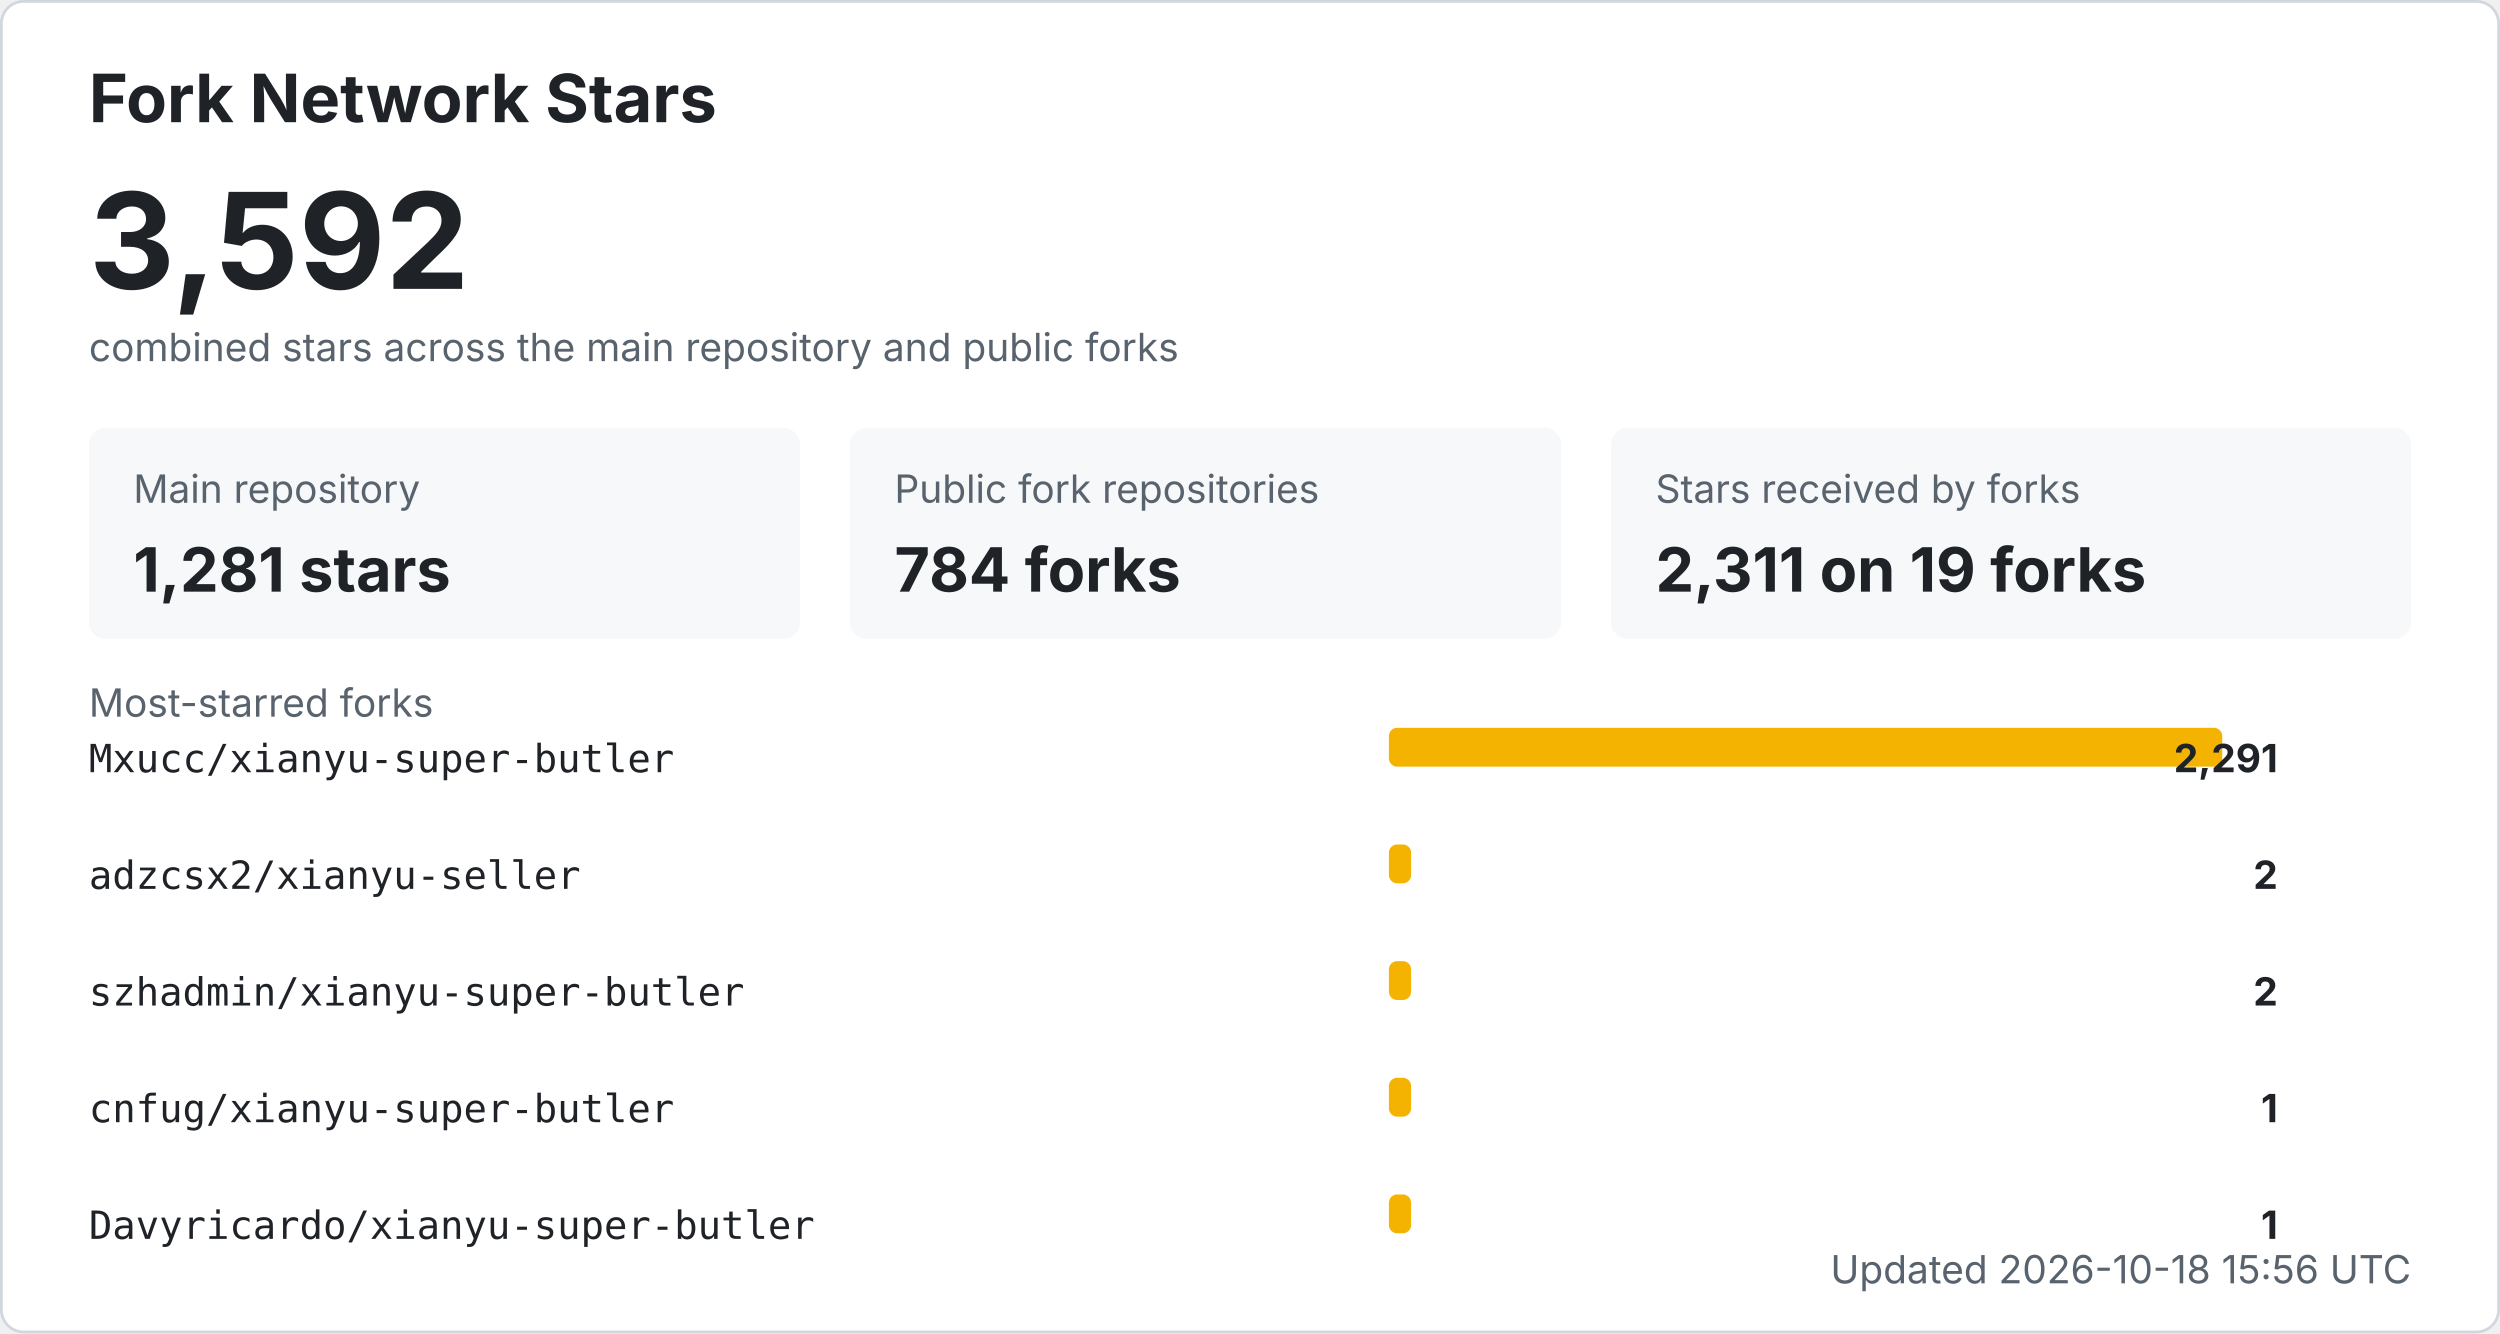
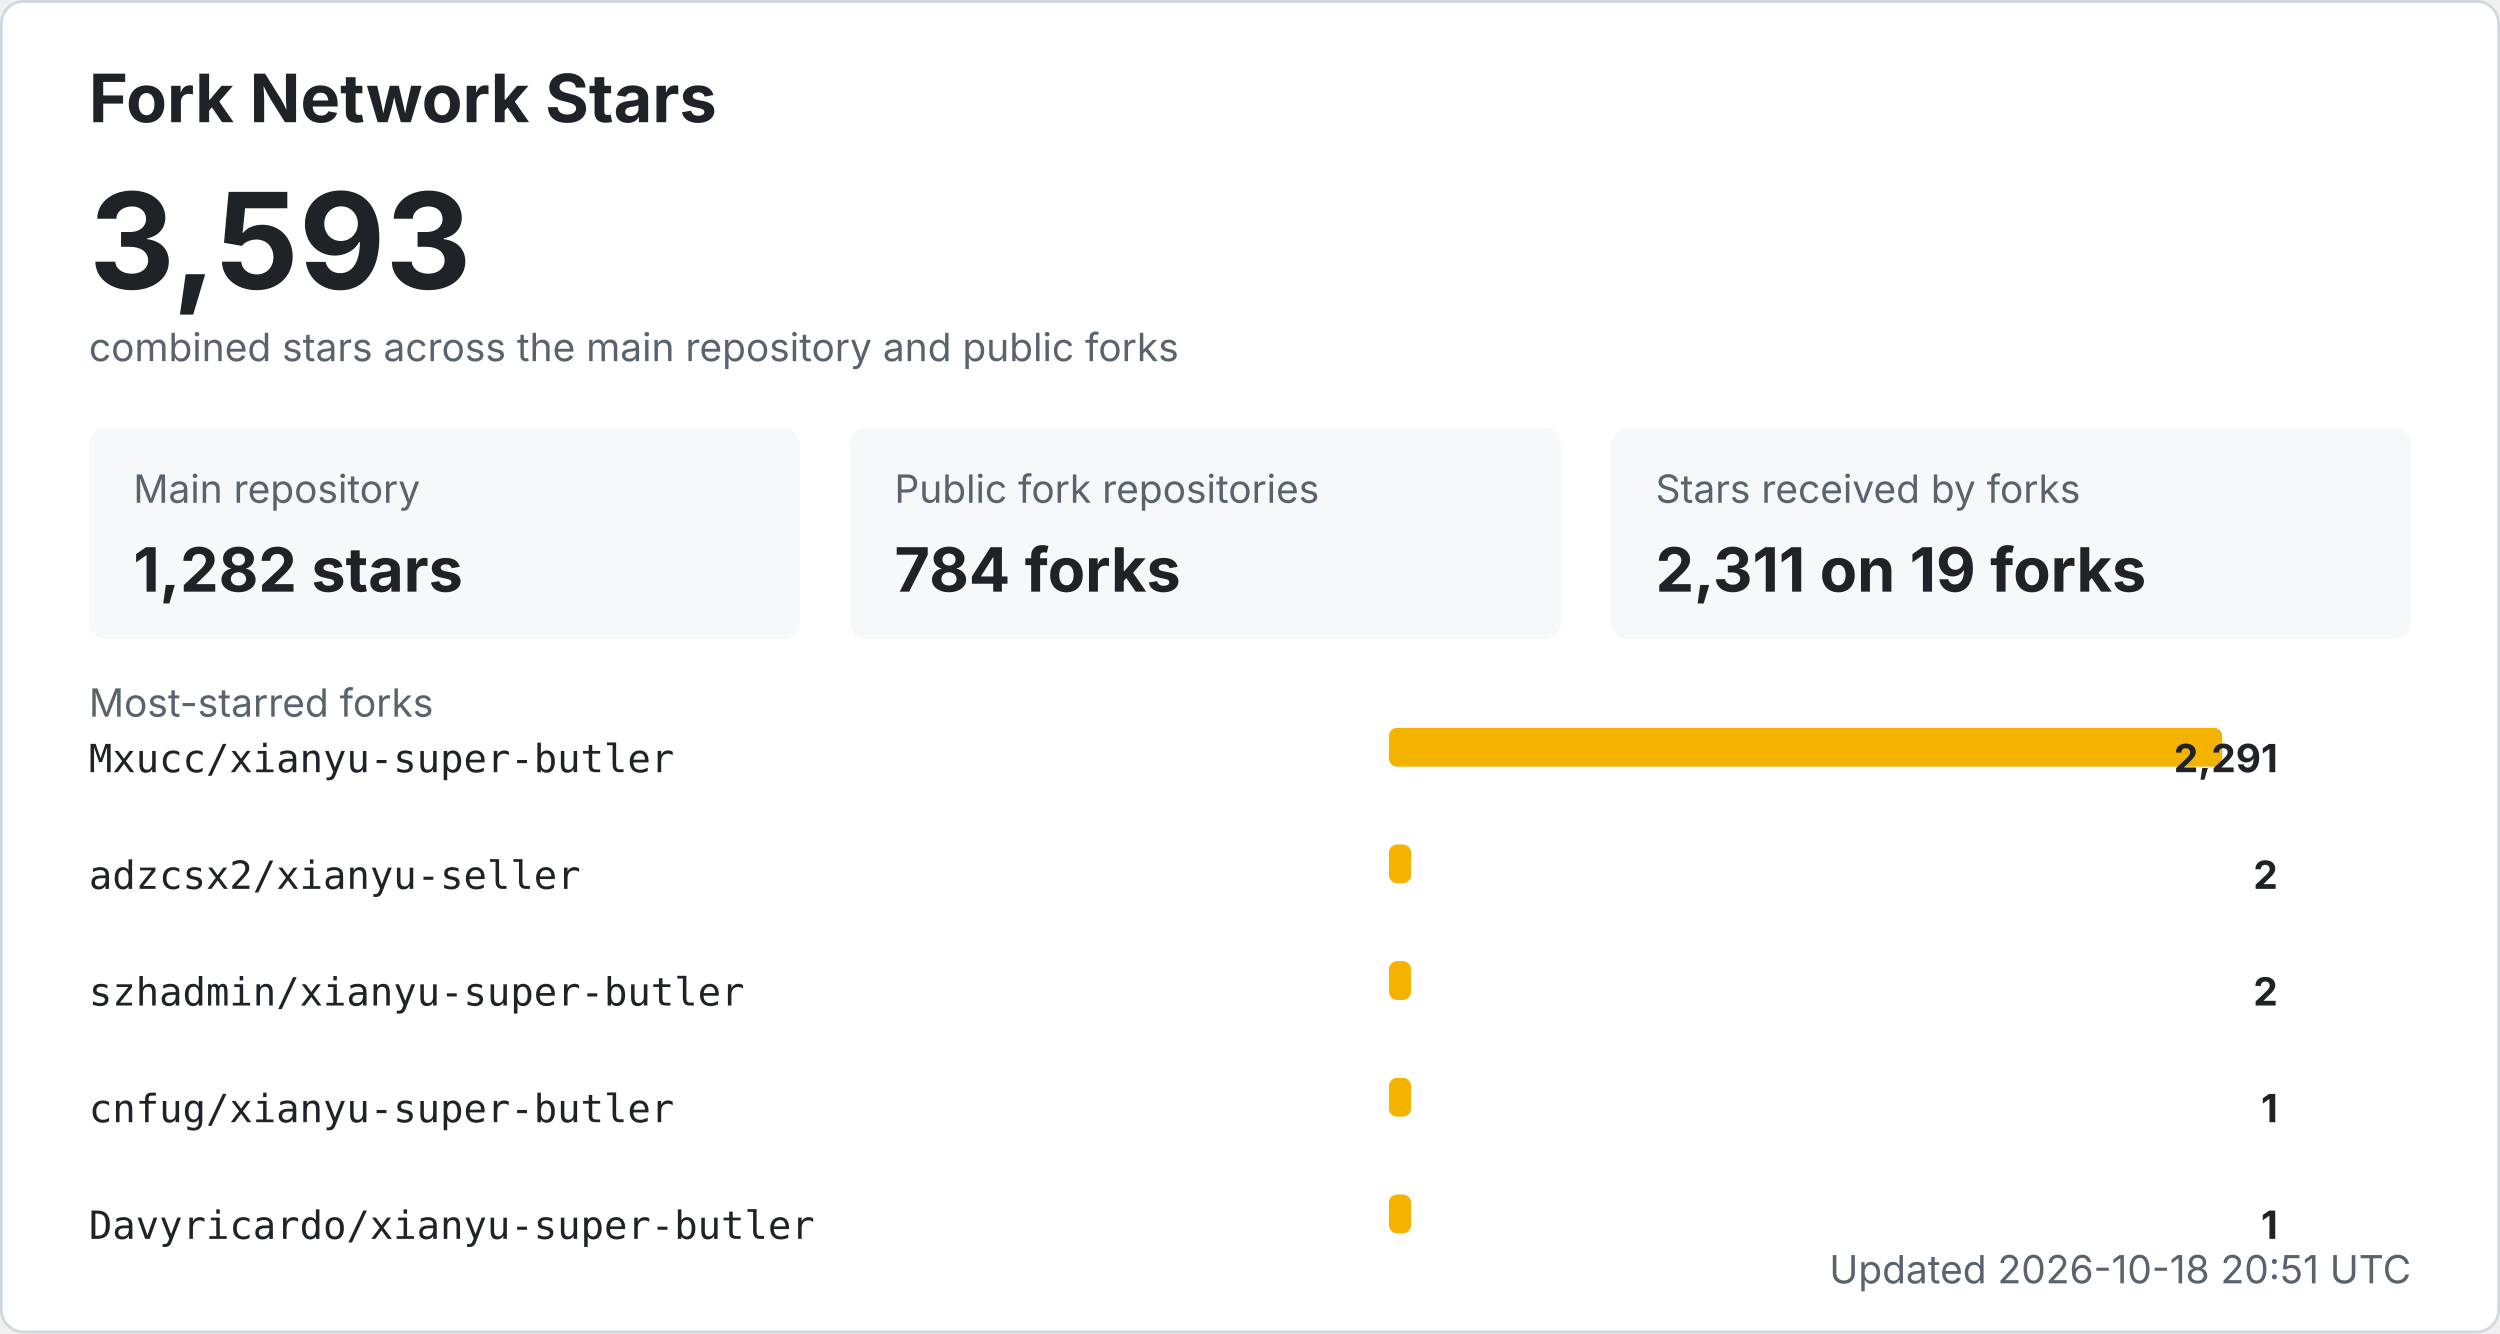
<svg xmlns="http://www.w3.org/2000/svg" width="900" height="480" viewBox="0 0 900 480" role="img" aria-labelledby="title desc">
  <style>
    .bg { fill: #ffffff; stroke: #d0d7de; }
    .title { fill: #1f2328; font: 700 24px -apple-system, BlinkMacSystemFont, "Segoe UI", sans-serif; }
    .total { fill: #1f2328; font: 700 48px -apple-system, BlinkMacSystemFont, "Segoe UI", sans-serif; }
    .label { fill: #59636e; font: 14px -apple-system, BlinkMacSystemFont, "Segoe UI", sans-serif; }
    .metric { fill: #1f2328; font: 700 22px -apple-system, BlinkMacSystemFont, "Segoe UI", sans-serif; }
    .repo { fill: #1f2328; font: 14px ui-monospace, SFMono-Regular, Consolas, monospace; }
    .count { fill: #1f2328; font: 700 14px -apple-system, BlinkMacSystemFont, "Segoe UI", sans-serif; }
    .muted { fill: #59636e; font: 14px -apple-system, BlinkMacSystemFont, "Segoe UI", sans-serif; }
    .card { fill: #f6f8fa; }
    .bar { fill: #f5b301; }
    @media (prefers-color-scheme: dark) {
      .bg { fill: #0d1117; stroke: #30363d; }
      .title, .total, .metric, .repo, .count { fill: #f0f6fc; }
      .label, .muted { fill: #8b949e; }
      .card { fill: #161b22; }
    }
  </style>
  <rect x="0.5" y="0.5" width="899" height="479" rx="8" class="bg" />
  <text x="32" y="44" class="title">Fork Network Stars</text>
-   <text x="32" y="104" class="total">3,592</text>
+   <text x="32" y="104" class="total">3,593</text>
  <text x="32" y="130" class="label">combined stars across the main repository and public forks</text>
  <rect x="32" y="154" width="256" height="76" rx="6" class="card" />
  <text x="48" y="181" class="label">Main repository</text>
-   <text x="48" y="213" class="metric">1,281 stars</text>
+   <text x="48" y="213" class="metric">1,282 stars</text>
  <rect x="306" y="154" width="256" height="76" rx="6" class="card" />
  <text x="322" y="181" class="label">Public fork repositories</text>
  <text x="322" y="213" class="metric">784 forks</text>
  <rect x="580" y="154" width="288" height="76" rx="6" class="card" />
  <text x="596" y="181" class="label">Stars received by forks</text>
  <text x="596" y="213" class="metric">2,311 on 19 forks</text>
  <text x="32" y="258" class="label">Most-starred forks</text>
  <text x="32" y="278" class="repo">Mxucc/xianyu-super-butler</text>
  <rect x="500" y="262" width="300" height="14" rx="3" class="bar" />
  <text x="820" y="278" text-anchor="end" class="count">2,291</text>
  <text x="32" y="320" class="repo">adzcsx2/xianyu-seller</text>
  <rect x="500" y="304" width="8" height="14" rx="3" class="bar" />
  <text x="820" y="320" text-anchor="end" class="count">2</text>
  <text x="32" y="362" class="repo">szhadmin/xianyu-super-butler</text>
  <rect x="500" y="346" width="8" height="14" rx="3" class="bar" />
  <text x="820" y="362" text-anchor="end" class="count">2</text>
  <text x="32" y="404" class="repo">cnfug/xianyu-super-butler</text>
  <rect x="500" y="388" width="8" height="14" rx="3" class="bar" />
  <text x="820" y="404" text-anchor="end" class="count">1</text>
  <text x="32" y="446" class="repo">Davyricardo/xianyu-super-butler</text>
  <rect x="500" y="430" width="8" height="14" rx="3" class="bar" />
  <text x="820" y="446" text-anchor="end" class="count">1</text>
-   <text x="868" y="462" text-anchor="end" class="label">Updated 2026-10-18 15:56 UTC</text>
+   <text x="868" y="462" text-anchor="end" class="label">Updated 2026-10-18 20:51 UTC</text>
</svg>
